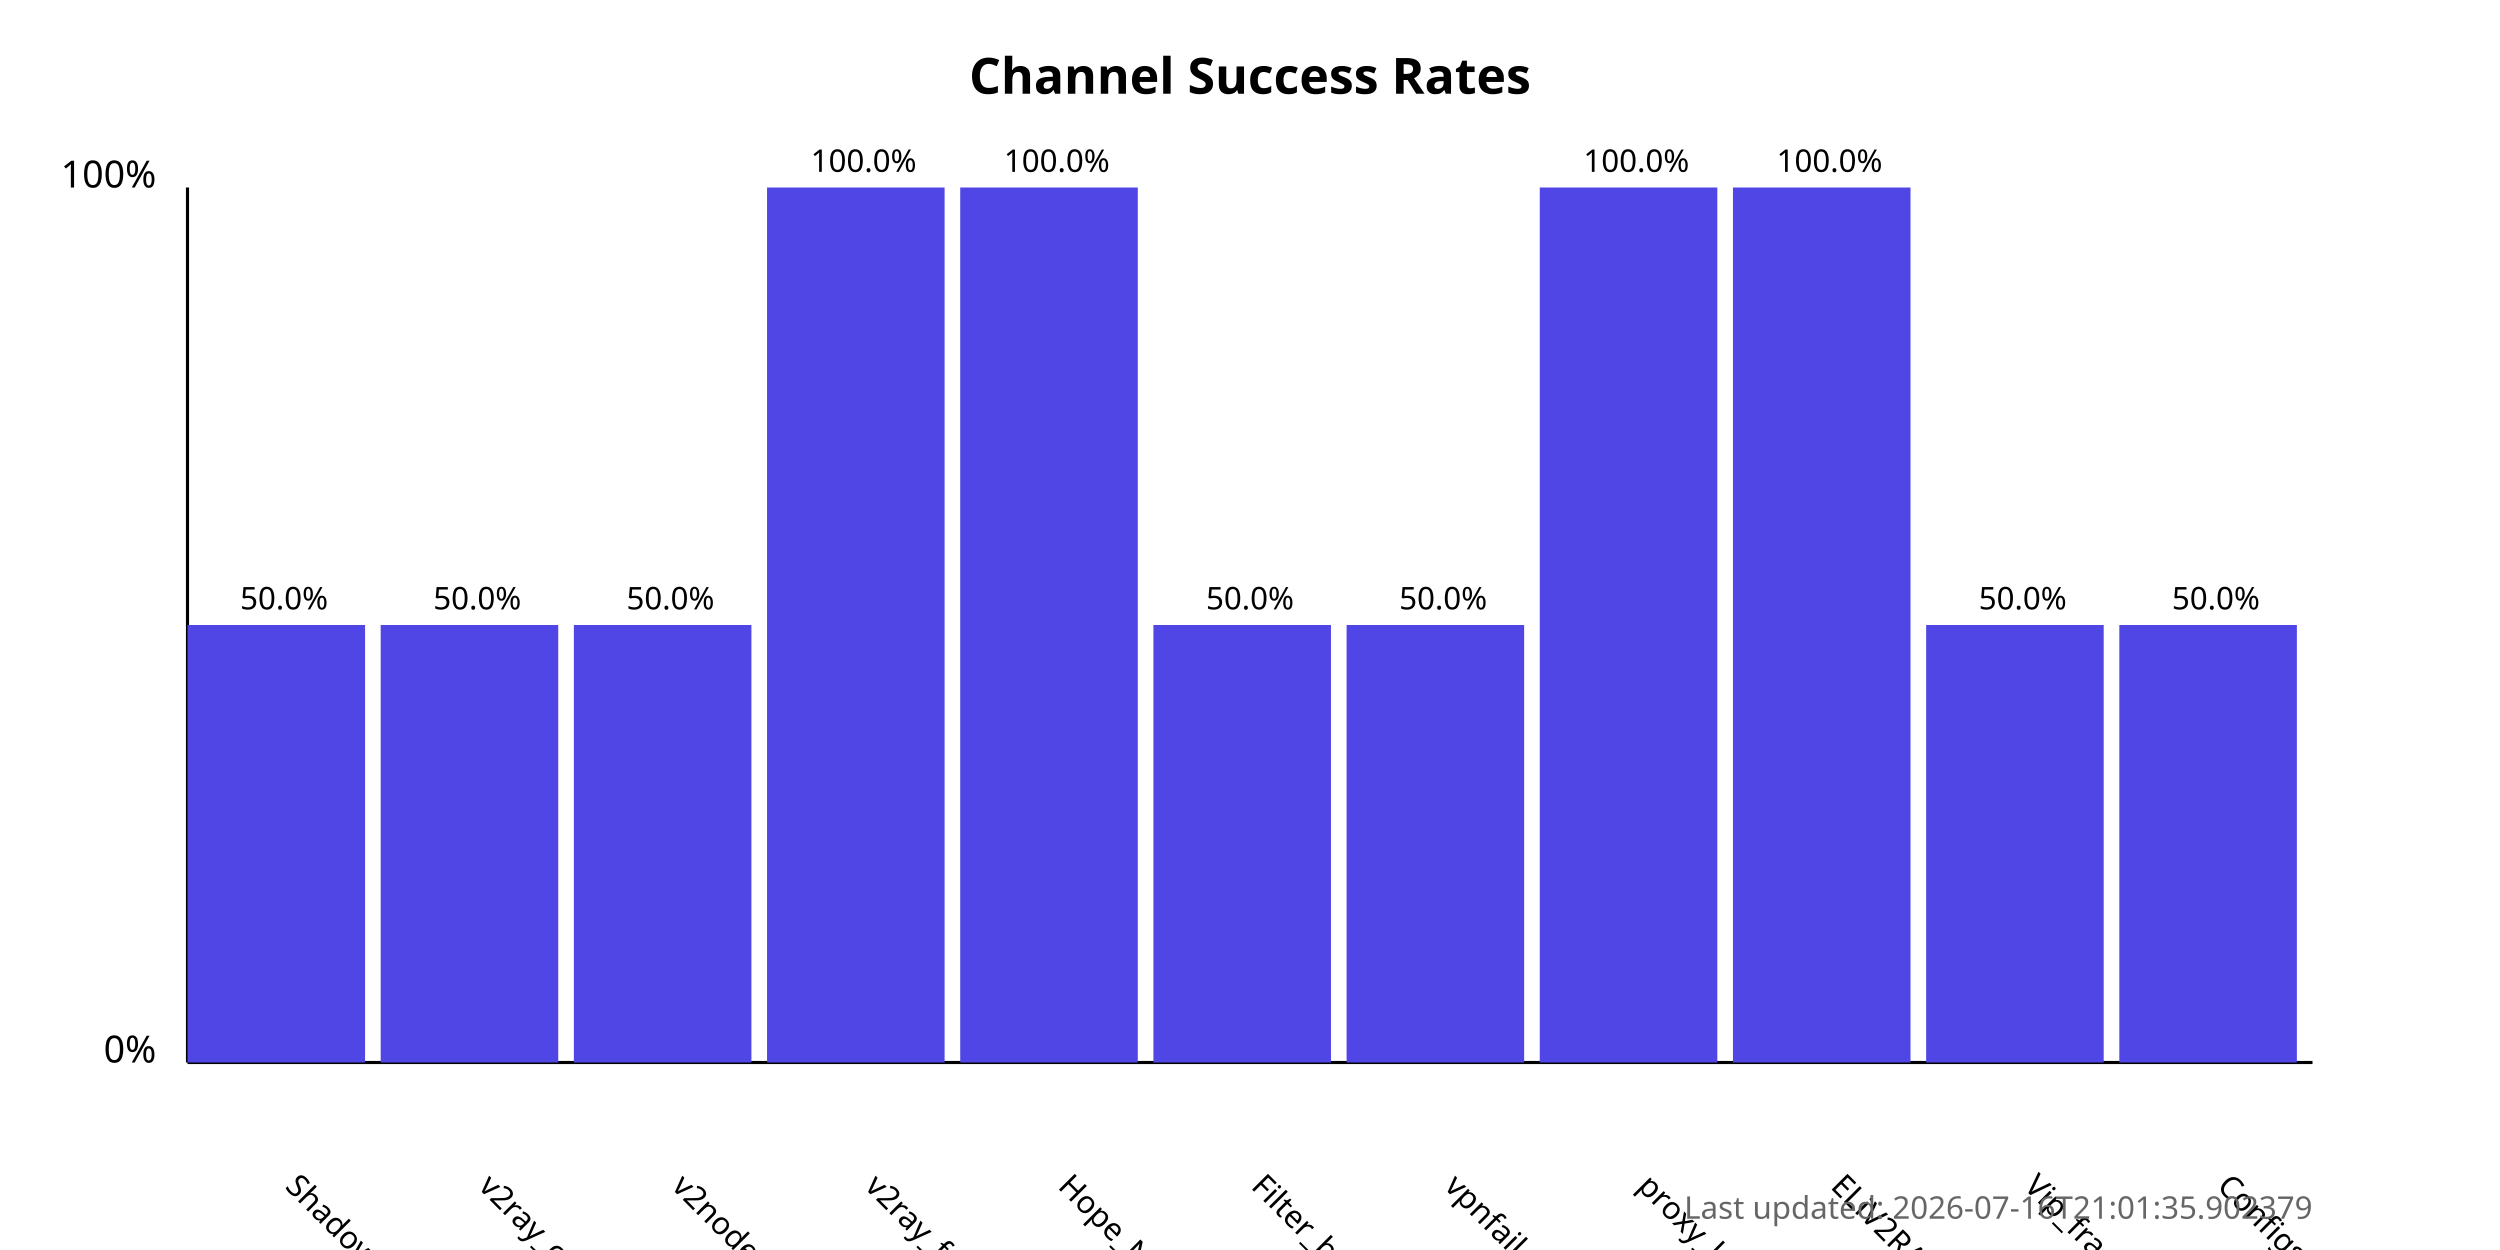
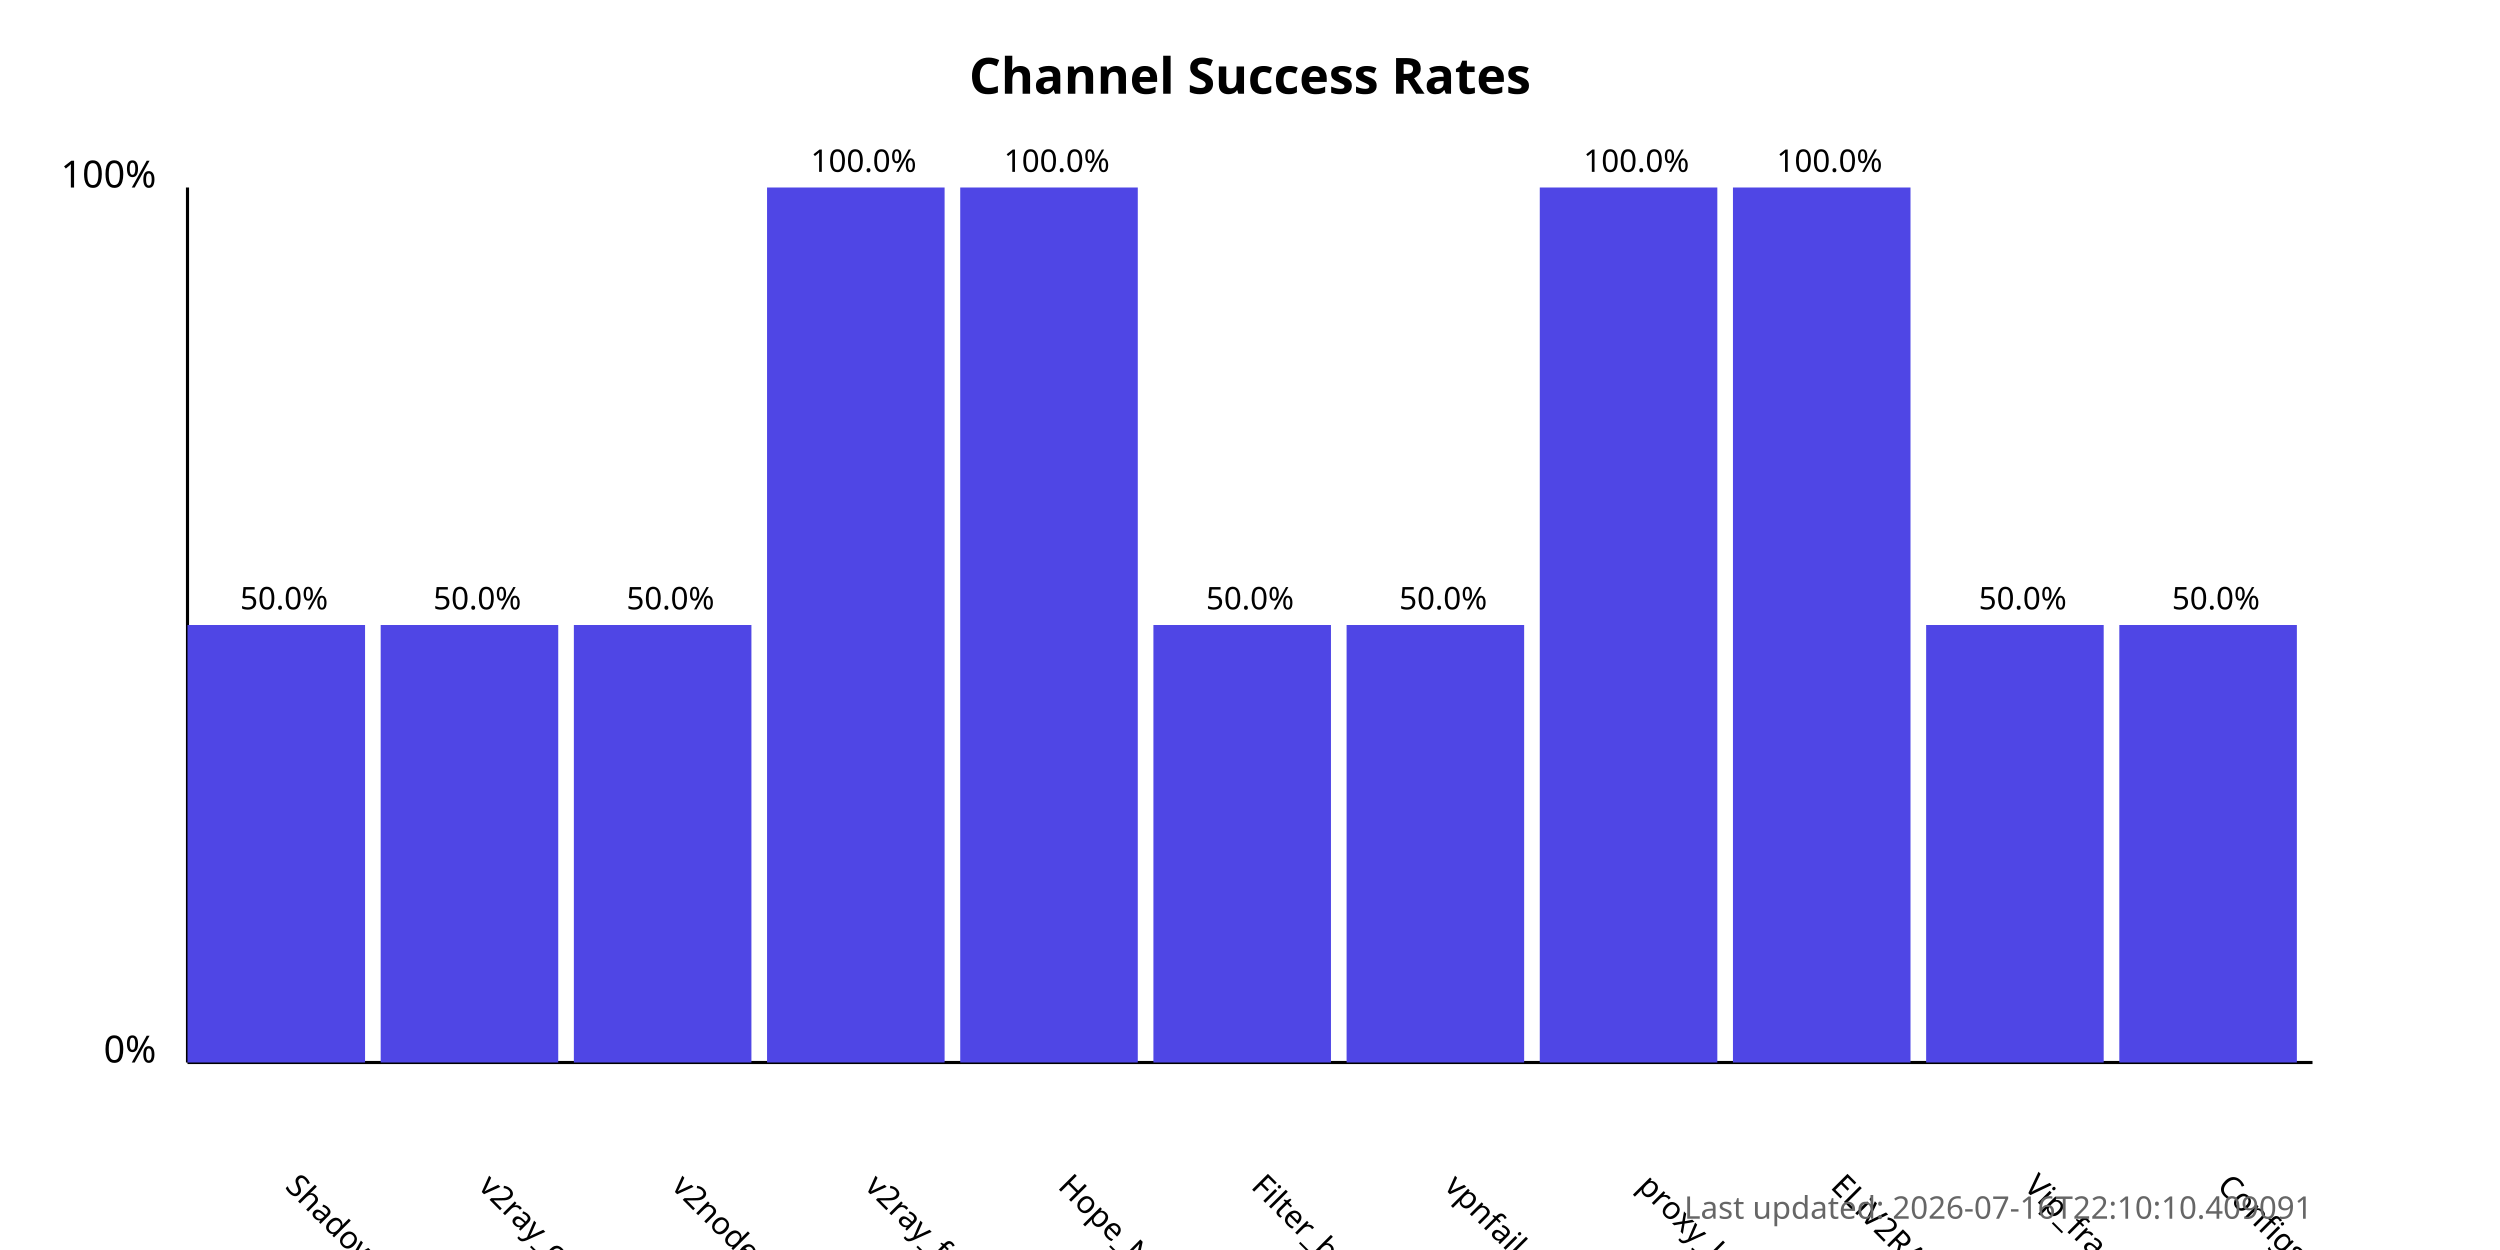
<svg xmlns="http://www.w3.org/2000/svg" width="800" height="400">
  <style>
            .chart-title { font: bold 16px sans-serif; }
            .axis-label { font: 12px sans-serif; }
            .tick-label { font: 10px sans-serif; }
            .bar { fill: #4f46e5; }
            .bar:hover { fill: #6366f1; }
            .timestamp { font: 10px sans-serif; fill: #666; }
        </style>
  <text x="400.0" y="30" text-anchor="middle" class="chart-title">
            Channel Success Rates
        </text>
  <line x1="60" y1="340" x2="60" y2="60" stroke="black" stroke-width="1" />
  <line x1="60" y1="340" x2="740" y2="340" stroke="black" stroke-width="1" />
  <text x="50" y="340" text-anchor="end" class="axis-label">0%</text>
  <text x="50" y="60" text-anchor="end" class="axis-label">100%</text>
  <g>
    <rect x="60" y="200.0" width="56.818" height="140.0" class="bar" />
    <text x="90.909" y="380" transform="rotate(45, 90.90909, 380)" text-anchor="start" class="tick-label">
                ShadowProxy66
            </text>
    <text x="90.909" y="195.0" text-anchor="middle" class="tick-label">
                50.0%
            </text>
  </g>
  <g>
    <rect x="121.818" y="200.0" width="56.818" height="140.0" class="bar" />
    <text x="152.727" y="380" transform="rotate(45, 152.7273, 380)" text-anchor="start" class="tick-label">
                v2ray_configs_pool
            </text>
    <text x="152.727" y="195.0" text-anchor="middle" class="tick-label">
                50.0%
            </text>
  </g>
  <g>
    <rect x="183.636" y="200.0" width="56.818" height="140.0" class="bar" />
    <text x="214.545" y="380" transform="rotate(45, 214.5455, 380)" text-anchor="start" class="tick-label">
                v2nodes
            </text>
    <text x="214.545" y="195.0" text-anchor="middle" class="tick-label">
                50.0%
            </text>
  </g>
  <g>
    <rect x="245.455" y="60.0" width="56.818" height="280.0" class="bar" />
    <text x="276.364" y="380" transform="rotate(45, 276.3636, 380)" text-anchor="start" class="tick-label">
                v2ray_free_conf
            </text>
    <text x="276.364" y="55.0" text-anchor="middle" class="tick-label">
                100.0%
            </text>
  </g>
  <g>
    <rect x="307.273" y="60.0" width="56.818" height="280.0" class="bar" />
    <text x="338.182" y="380" transform="rotate(45, 338.1818, 380)" text-anchor="start" class="tick-label">
                Hope_Net
            </text>
    <text x="338.182" y="55.0" text-anchor="middle" class="tick-label">
                100.0%
            </text>
  </g>
  <g>
    <rect x="369.091" y="200.0" width="56.818" height="140.0" class="bar" />
    <text x="400.0" y="380" transform="rotate(45, 400.0, 380)" text-anchor="start" class="tick-label">
                Filter_breaker
            </text>
    <text x="400.0" y="195.0" text-anchor="middle" class="tick-label">
                50.0%
            </text>
  </g>
  <g>
    <rect x="430.909" y="200.0" width="56.818" height="140.0" class="bar" />
    <text x="461.818" y="380" transform="rotate(45, 461.8182, 380)" text-anchor="start" class="tick-label">
                vpnfail_vless
            </text>
    <text x="461.818" y="195.0" text-anchor="middle" class="tick-label">
                50.0%
            </text>
  </g>
  <g>
    <rect x="492.727" y="60.0" width="56.818" height="280.0" class="bar" />
    <text x="523.636" y="380" transform="rotate(45, 523.6364, 380)" text-anchor="start" class="tick-label">
                proxy_kafee
            </text>
    <text x="523.636" y="55.0" text-anchor="middle" class="tick-label">
                100.0%
            </text>
  </g>
  <g>
    <rect x="554.545" y="60.0" width="56.818" height="280.0" class="bar" />
    <text x="585.455" y="380" transform="rotate(45, 585.4545, 380)" text-anchor="start" class="tick-label">
                ELiV2RAY
            </text>
    <text x="585.455" y="55.0" text-anchor="middle" class="tick-label">
                100.0%
            </text>
  </g>
  <g>
    <rect x="616.364" y="200.0" width="56.818" height="140.0" class="bar" />
    <text x="647.273" y="380" transform="rotate(45, 647.2727, 380)" text-anchor="start" class="tick-label">
                Vip_fragment_v2ray
            </text>
    <text x="647.273" y="195.0" text-anchor="middle" class="tick-label">
                50.0%
            </text>
  </g>
  <g>
    <rect x="678.182" y="200.0" width="56.818" height="140.0" class="bar" />
    <text x="709.091" y="380" transform="rotate(45, 709.0909, 380)" text-anchor="start" class="tick-label">
                ConfigsHubPlus
            </text>
    <text x="709.091" y="195.0" text-anchor="middle" class="tick-label">
                50.0%
            </text>
  </g>
  <text x="740" y="390" text-anchor="end" class="timestamp">
-             Last updated: 2026-07-16T21:01:35.902379
+             Last updated: 2026-07-16T22:10:10.409091
        </text>
</svg>
